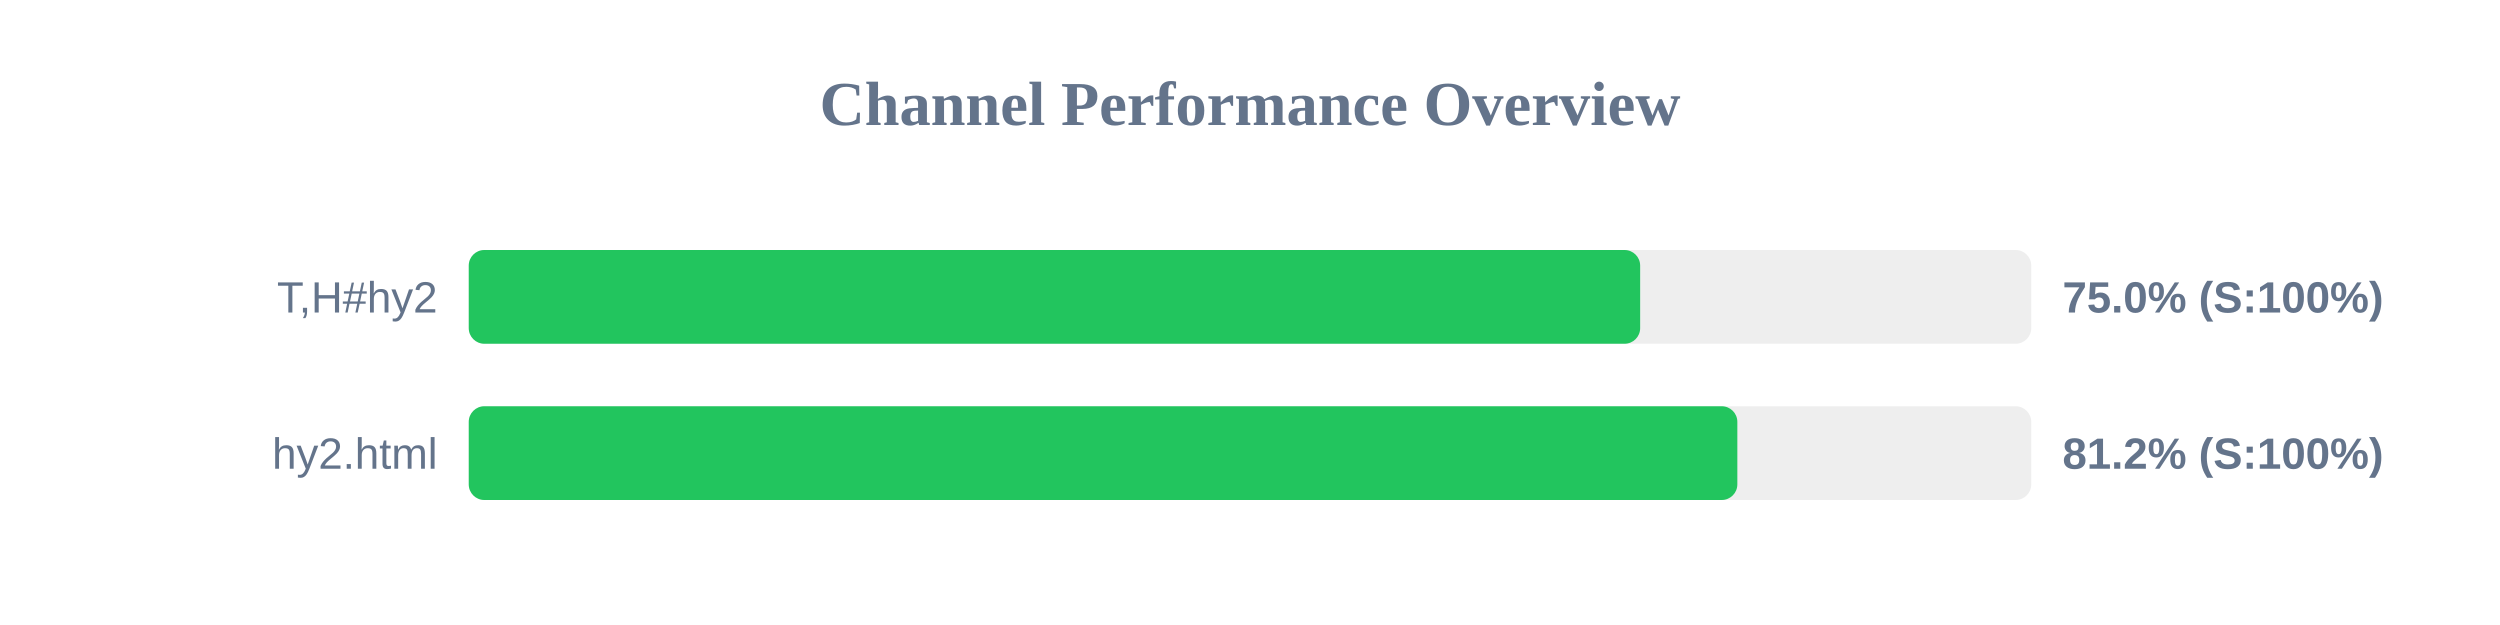
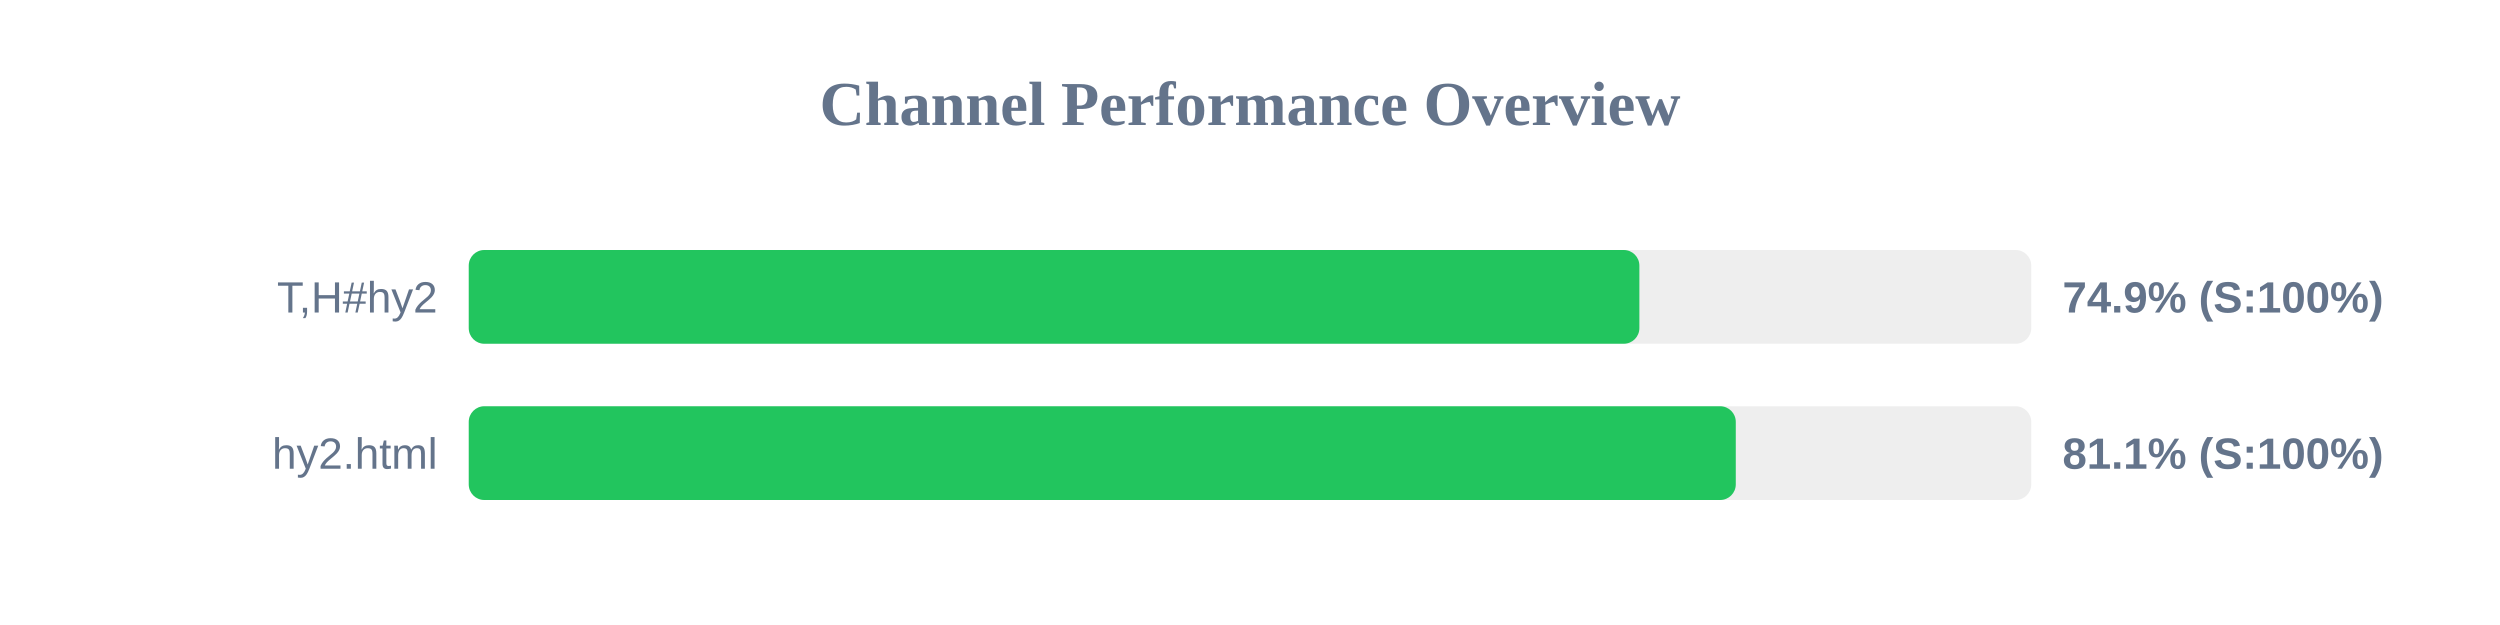
<svg xmlns="http://www.w3.org/2000/svg" width="800" height="200" version="1.1">
  <style>
        .row { font: 14px Arial; fill: #64748b; }
        .score { font: bold 14px Arial; fill: #64748b; }
    </style>
  <text x="400" y="40" text-anchor="middle" font-size="20px" font-weight="bold" fill="#64748b">Channel Performance Overview</text>
  <rect x="150" y="80" width="500" height="30" fill="#eee" rx="5" />
-   <rect x="150" y="80" width="374.85" height="30" fill="#22c55e" rx="5" />
+   <rect x="150" y="80" width="374.6" height="30" fill="#22c55e" rx="5" />
  <text x="140" y="100" text-anchor="end" class="row">T,H#hy2</text>
-   <text x="660" y="100" text-anchor="start" class="score">75.0% (S:100%)</text>
+   <text x="660" y="100" text-anchor="start" class="score">74.9% (S:100%)</text>
  <rect x="150" y="130" width="500" height="30" fill="#eee" rx="5" />
-   <rect x="150" y="130" width="405.95" height="30" fill="#22c55e" rx="5" />
+   <rect x="150" y="130" width="405.45" height="30" fill="#22c55e" rx="5" />
  <text x="140" y="150" text-anchor="end" class="row">hy2.html</text>
-   <text x="660" y="150" text-anchor="start" class="score">81.2% (S:100%)</text>
+   <text x="660" y="150" text-anchor="start" class="score">81.1% (S:100%)</text>
</svg>
